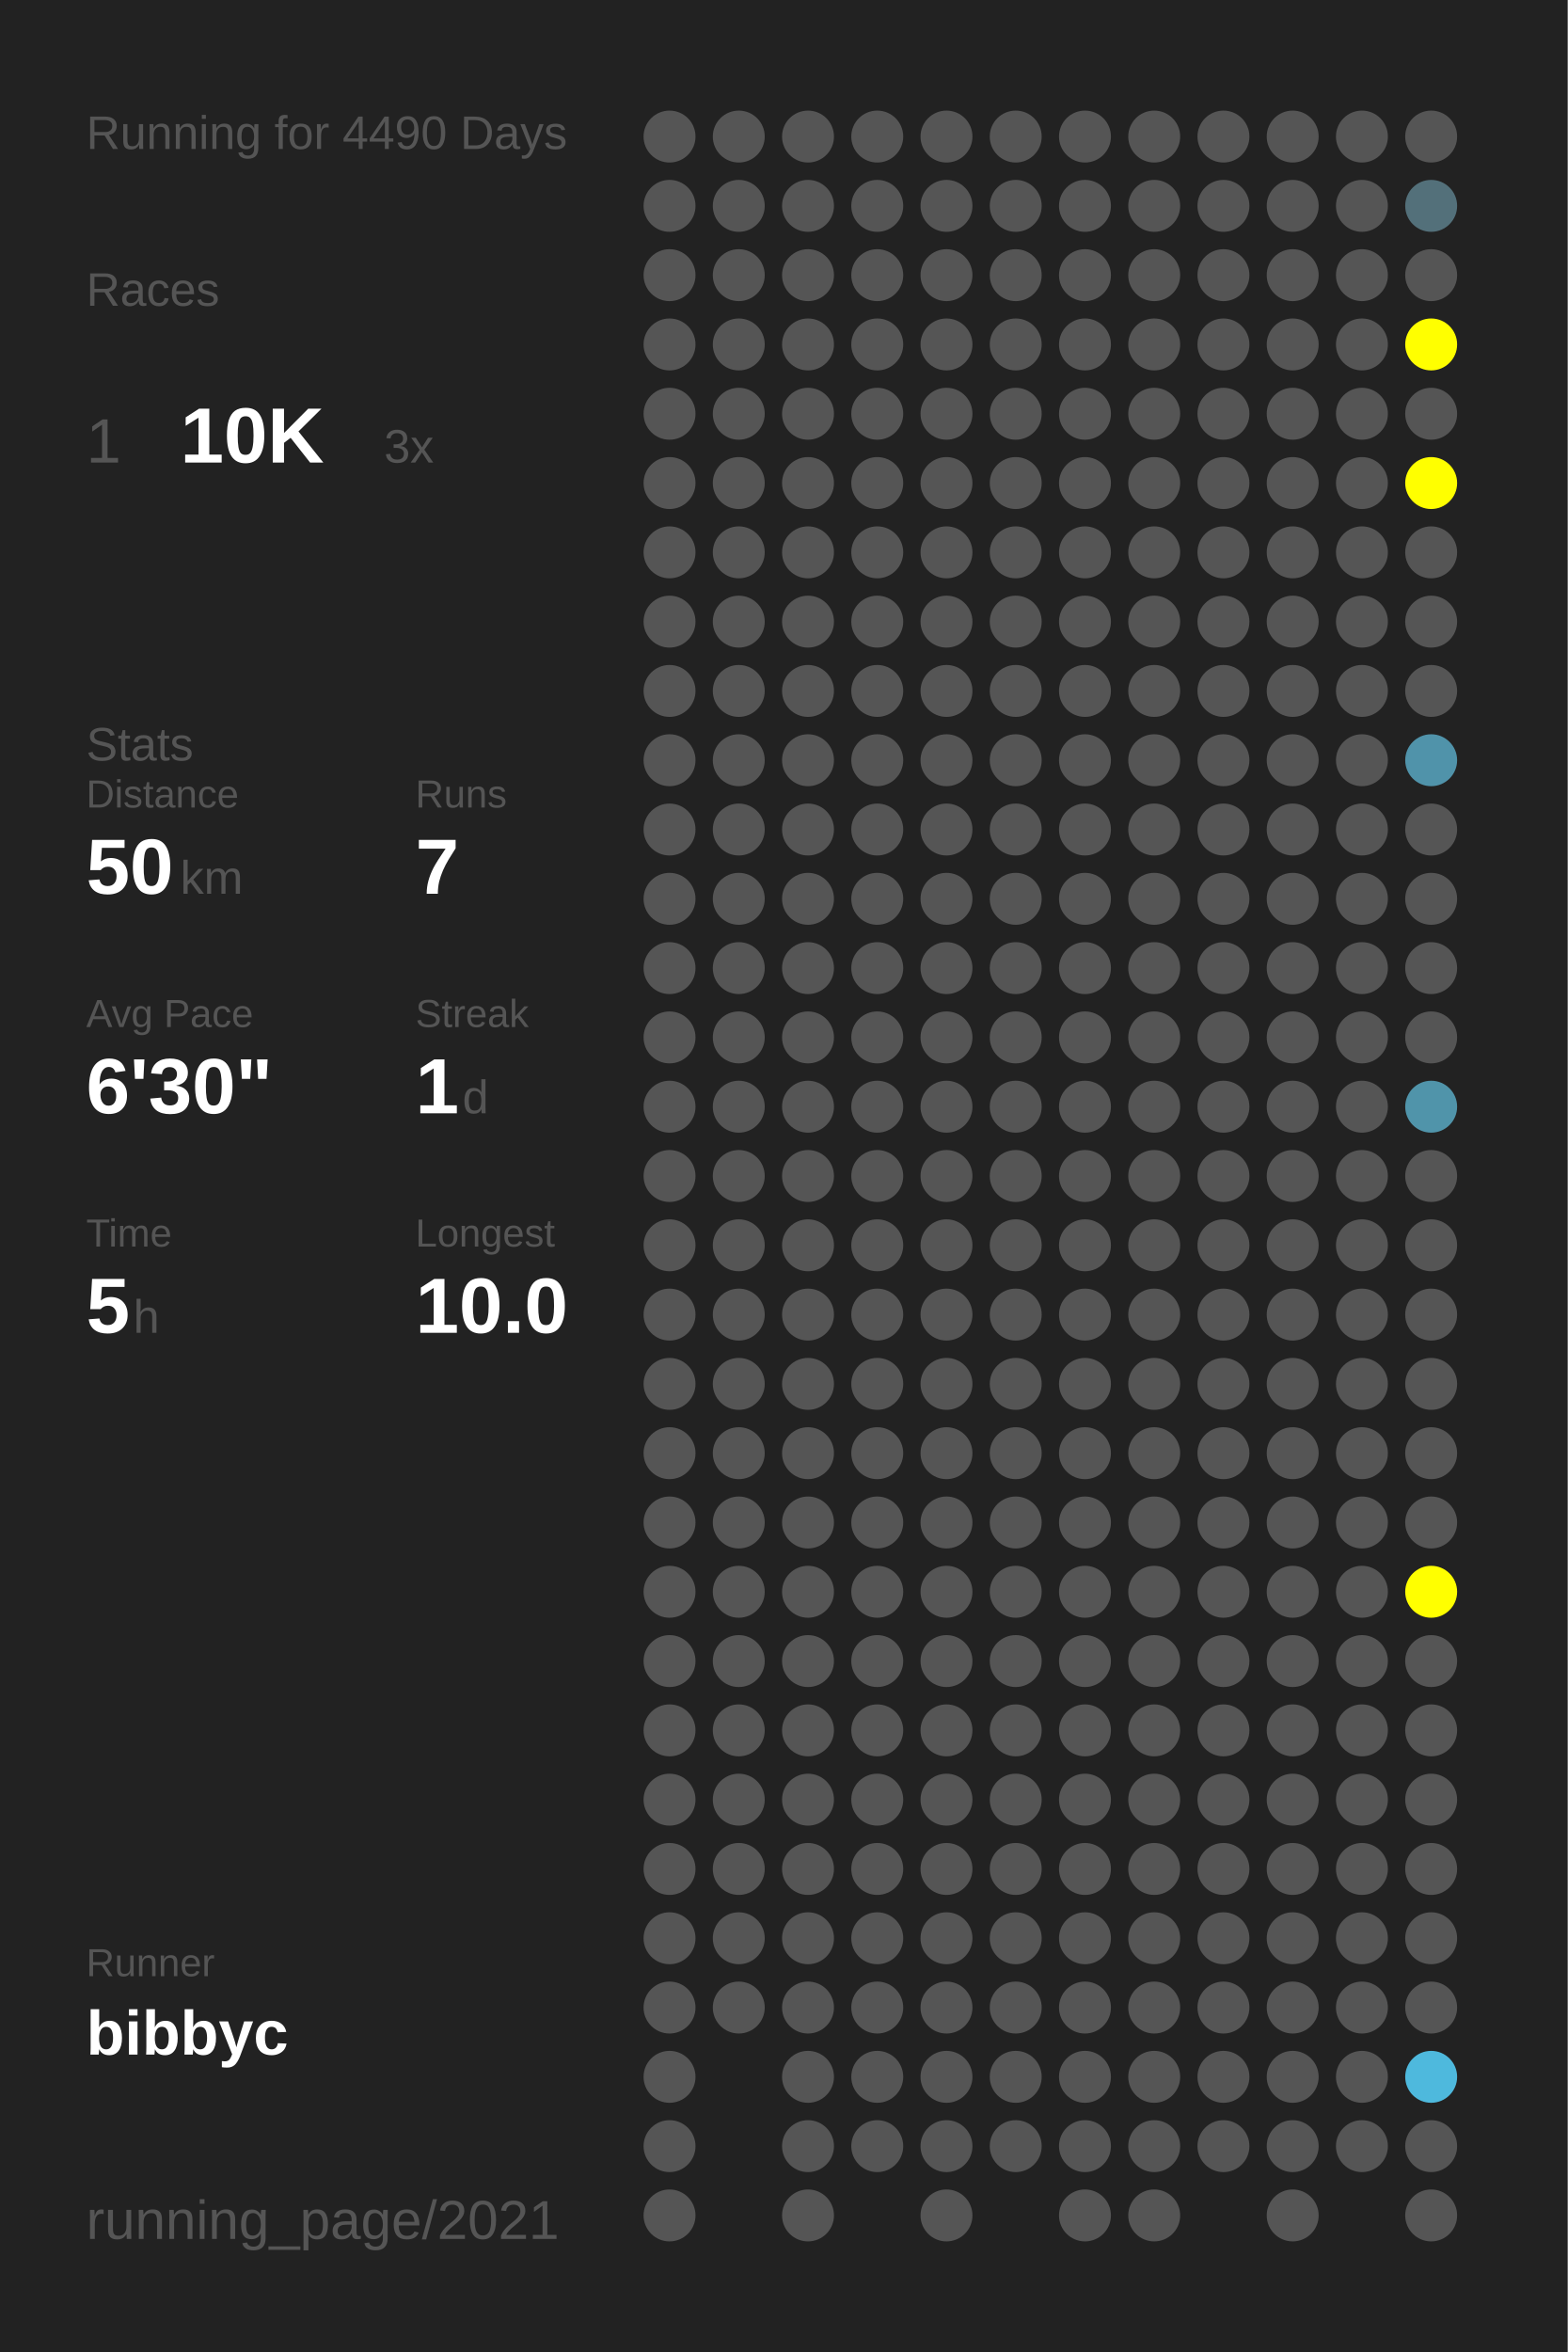
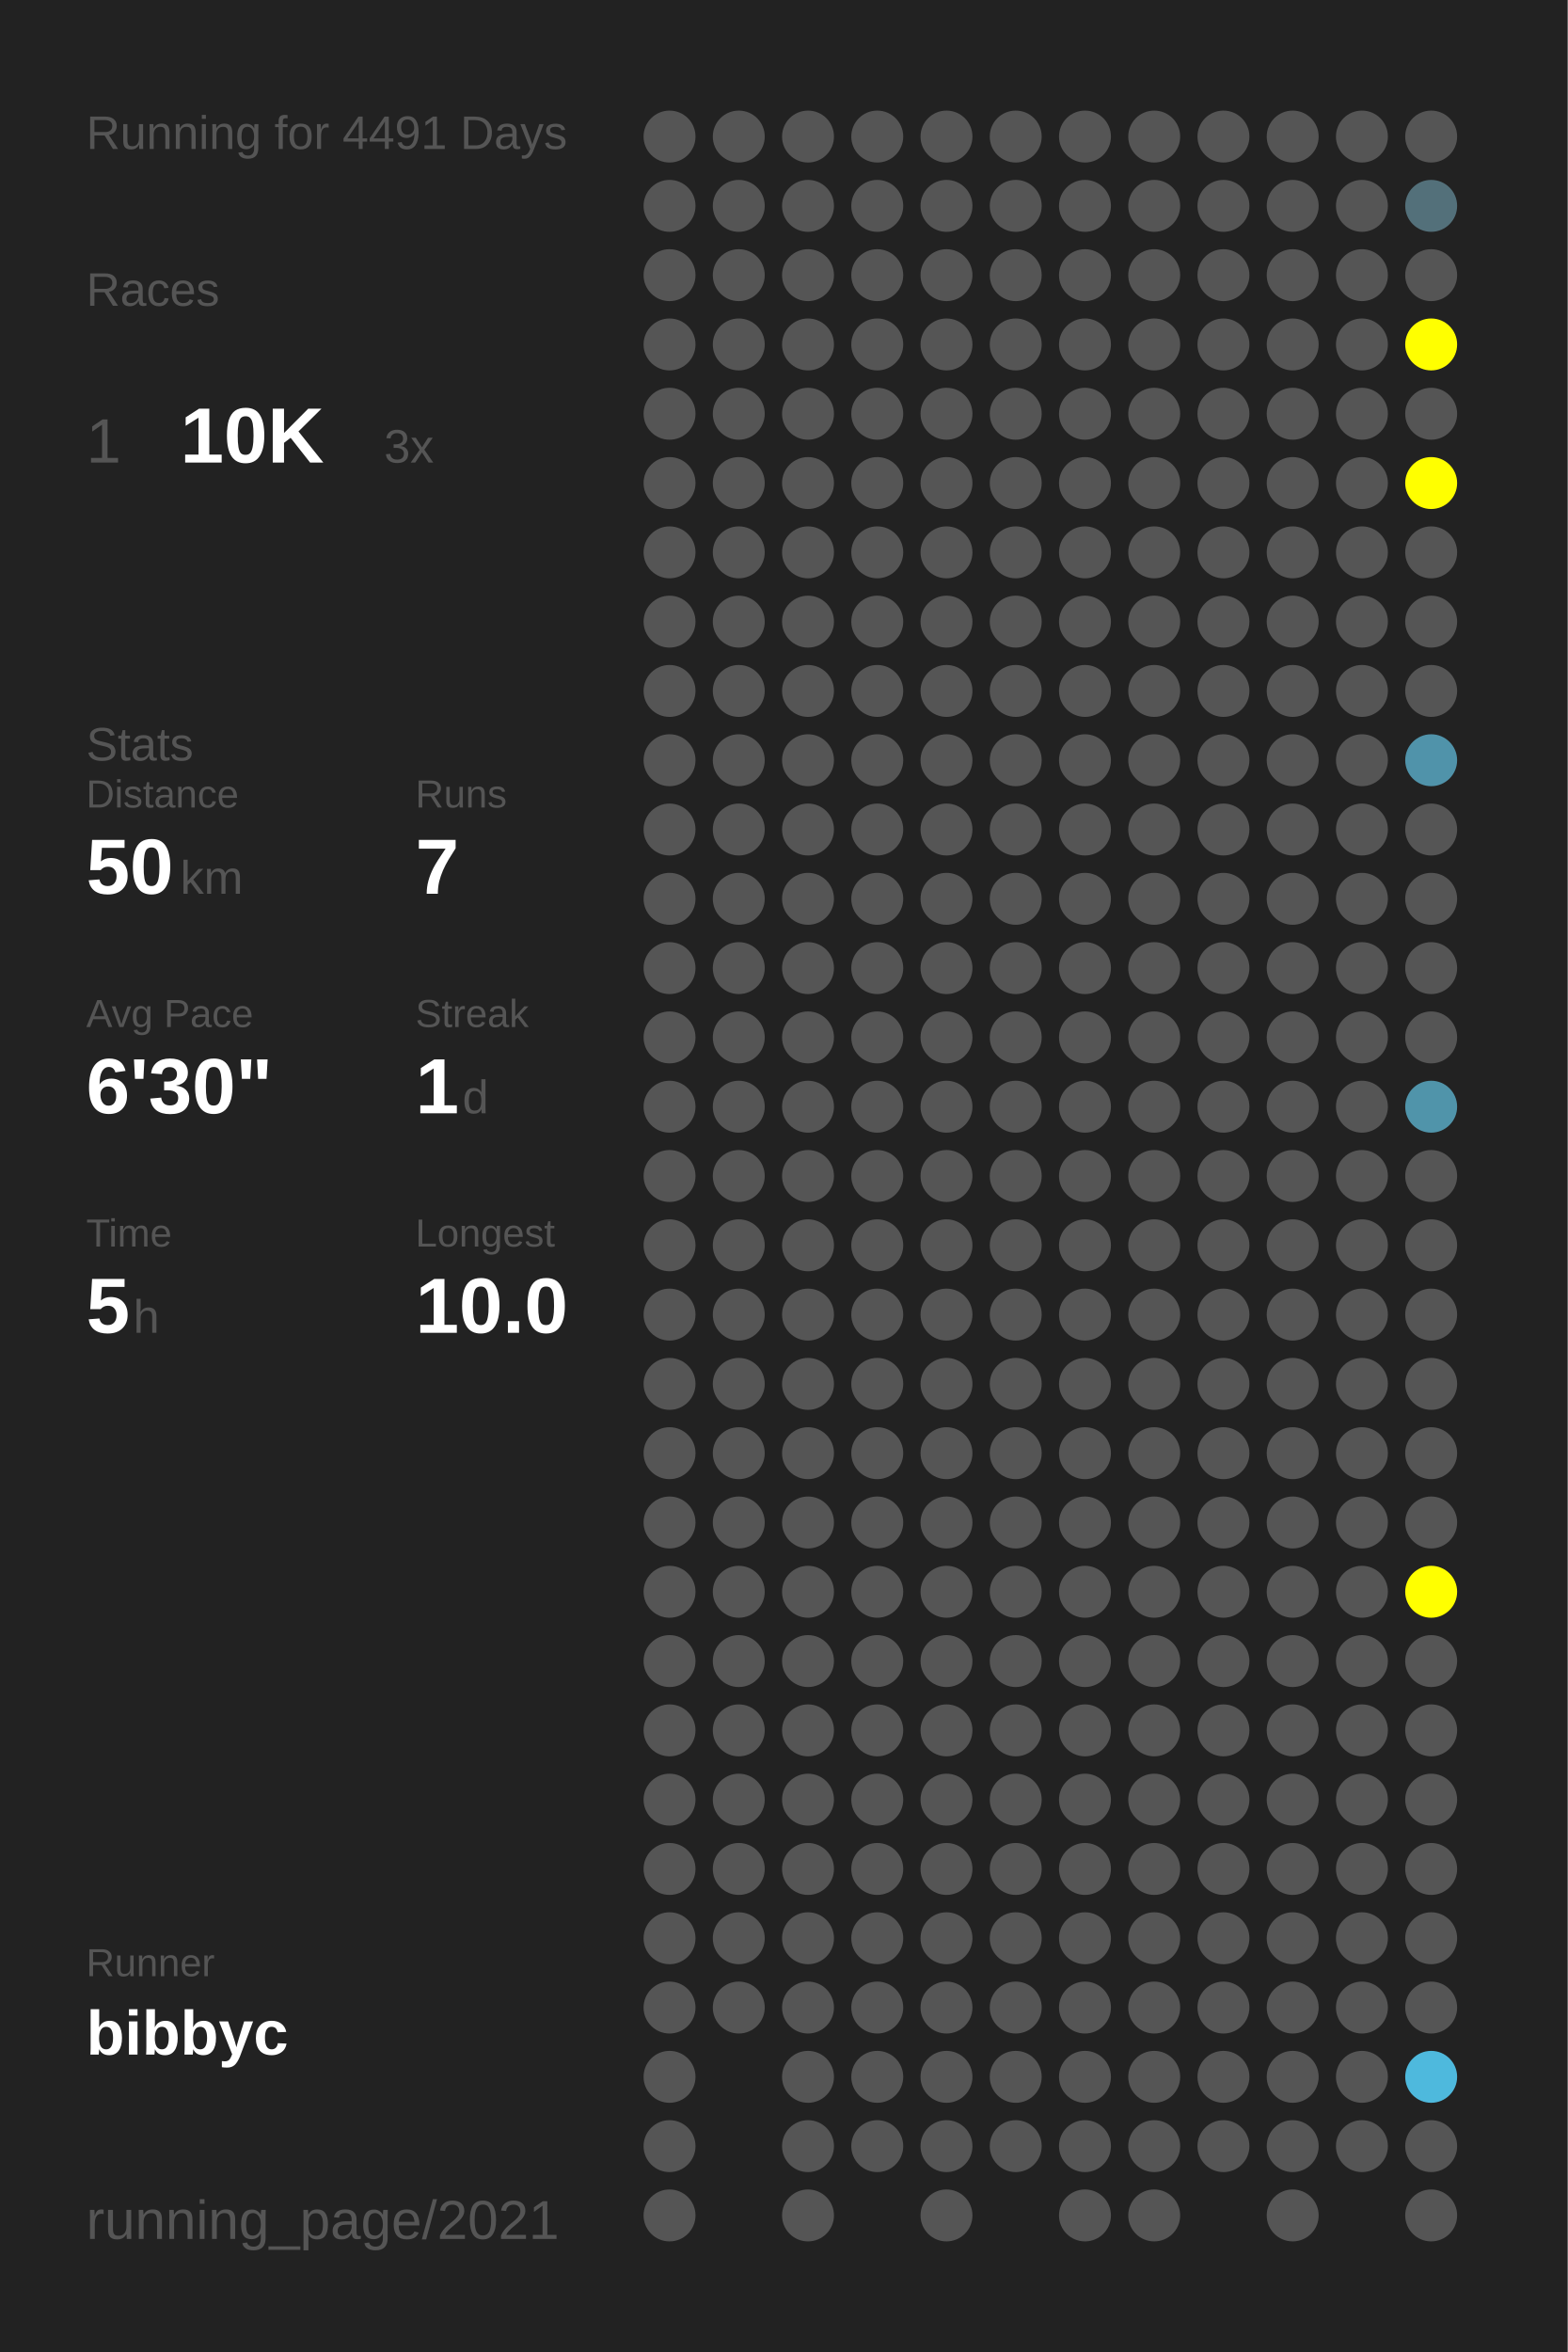
<svg xmlns="http://www.w3.org/2000/svg" baseProfile="full" height="300mm" version="1.1" viewBox="0,0,200,300" width="200mm">
  <defs />
  <rect fill="#222222" height="300" width="200" x="0" y="0" />
-   <text fill="#555555" style="font-size:6px; font-family:Arial;" x="11" y="19">Running for 4490 Days</text>
+   <text fill="#555555" style="font-size:6px; font-family:Arial;" x="11" y="19">Running for 4491 Days</text>
  <text fill="#555555" style="font-size:6px; font-family:Arial;" x="11" y="39">Races</text>
  <text fill="#555555" style="font-size:8px; font-family:Arial;" x="11" y="59">1</text>
  <text fill="#FFFFFF" style="font-size:10px; font-family:Arial; font-weight:bold;" x="23" y="59">10K</text>
  <text fill="#555555" style="font-size:6px; font-family:Arial;" x="49" y="59">3x</text>
  <text fill="#555555" style="font-size:6px; font-family:Arial;" x="11" y="97">Stats</text>
  <text fill="#555555" style="font-size:5px; font-family:Arial;" x="11" y="103">Distance</text>
  <text fill="#FFFFFF" style="font-size:10px; font-family:Arial; font-weight:bold;" x="11" y="114">50</text>
  <text fill="#555555" style="font-size:6px; font-family:Arial;" x="23" y="114">km</text>
  <text fill="#555555" style="font-size:5px; font-family:Arial;" x="53" y="103">Runs</text>
  <text fill="#FFFFFF" style="font-size:10px; font-family:Arial; font-weight:bold;" x="53" y="114">7</text>
  <text fill="#555555" style="font-size:5px; font-family:Arial;" x="11" y="131">Avg Pace</text>
  <text fill="#FFFFFF" style="font-size:10px; font-family:Arial; font-weight:bold;" x="11" y="142">6'30"</text>
  <text fill="#555555" style="font-size:5px; font-family:Arial;" x="53" y="131">Streak</text>
  <text fill="#FFFFFF" style="font-size:10px; font-family:Arial; font-weight:bold;" x="53" y="142">1</text>
  <text fill="#555555" style="font-size:6px; font-family:Arial;" x="59" y="142">d</text>
  <text fill="#555555" style="font-size:5px; font-family:Arial;" x="11" y="159">Time</text>
  <text fill="#FFFFFF" style="font-size:10px; font-family:Arial; font-weight:bold;" x="11" y="170">5</text>
  <text fill="#555555" style="font-size:6px; font-family:Arial;" x="17" y="170">h</text>
  <text fill="#555555" style="font-size:5px; font-family:Arial;" x="53" y="159">Longest</text>
  <text fill="#FFFFFF" style="font-size:10px; font-family:Arial; font-weight:bold;" x="53" y="170">10.0</text>
  <text fill="#555555" style="font-size:5px; font-family:Arial;" x="11" y="252.065">Runner</text>
  <text fill="#FFFFFF" style="font-size:8px; font-family:Arial; font-weight:bold;" x="11" y="262.065">bibbyc</text>
  <text fill="#555555" style="font-size:7px; font-family:Arial;" x="11" y="285.581">running_page/2021</text>
  <circle cx="85.417" cy="17.419" fill="#555555" r="3.312" />
  <circle cx="85.417" cy="26.258" fill="#555555" r="3.312" />
  <circle cx="85.417" cy="35.097" fill="#555555" r="3.312" />
  <circle cx="85.417" cy="43.935" fill="#555555" r="3.312" />
  <circle cx="85.417" cy="52.774" fill="#555555" r="3.312" />
  <circle cx="85.417" cy="61.613" fill="#555555" r="3.312" />
  <circle cx="85.417" cy="70.452" fill="#555555" r="3.312" />
  <circle cx="85.417" cy="79.29" fill="#555555" r="3.312" />
  <circle cx="85.417" cy="88.129" fill="#555555" r="3.312" />
  <circle cx="85.417" cy="96.968" fill="#555555" r="3.312" />
  <circle cx="85.417" cy="105.806" fill="#555555" r="3.312" />
  <circle cx="85.417" cy="114.645" fill="#555555" r="3.312" />
  <circle cx="85.417" cy="123.484" fill="#555555" r="3.312" />
  <circle cx="85.417" cy="132.323" fill="#555555" r="3.312" />
  <circle cx="85.417" cy="141.161" fill="#555555" r="3.312" />
  <circle cx="85.417" cy="150" fill="#555555" r="3.312" />
  <circle cx="85.417" cy="158.839" fill="#555555" r="3.312" />
  <circle cx="85.417" cy="167.677" fill="#555555" r="3.312" />
  <circle cx="85.417" cy="176.516" fill="#555555" r="3.312" />
  <circle cx="85.417" cy="185.355" fill="#555555" r="3.312" />
  <circle cx="85.417" cy="194.194" fill="#555555" r="3.312" />
  <circle cx="85.417" cy="203.032" fill="#555555" r="3.312" />
  <circle cx="85.417" cy="211.871" fill="#555555" r="3.312" />
  <circle cx="85.417" cy="220.71" fill="#555555" r="3.312" />
  <circle cx="85.417" cy="229.548" fill="#555555" r="3.312" />
  <circle cx="85.417" cy="238.387" fill="#555555" r="3.312" />
  <circle cx="85.417" cy="247.226" fill="#555555" r="3.312" />
  <circle cx="85.417" cy="256.065" fill="#555555" r="3.312" />
  <circle cx="85.417" cy="264.903" fill="#555555" r="3.312" />
  <circle cx="85.417" cy="273.742" fill="#555555" r="3.312" />
  <circle cx="85.417" cy="282.581" fill="#555555" r="3.312" />
  <circle cx="94.25" cy="17.419" fill="#555555" r="3.312" />
  <circle cx="94.25" cy="26.258" fill="#555555" r="3.312" />
  <circle cx="94.25" cy="35.097" fill="#555555" r="3.312" />
  <circle cx="94.25" cy="43.935" fill="#555555" r="3.312" />
  <circle cx="94.25" cy="52.774" fill="#555555" r="3.312" />
  <circle cx="94.25" cy="61.613" fill="#555555" r="3.312" />
  <circle cx="94.25" cy="70.452" fill="#555555" r="3.312" />
  <circle cx="94.25" cy="79.29" fill="#555555" r="3.312" />
  <circle cx="94.25" cy="88.129" fill="#555555" r="3.312" />
  <circle cx="94.25" cy="96.968" fill="#555555" r="3.312" />
  <circle cx="94.25" cy="105.806" fill="#555555" r="3.312" />
  <circle cx="94.25" cy="114.645" fill="#555555" r="3.312" />
  <circle cx="94.25" cy="123.484" fill="#555555" r="3.312" />
  <circle cx="94.25" cy="132.323" fill="#555555" r="3.312" />
  <circle cx="94.25" cy="141.161" fill="#555555" r="3.312" />
  <circle cx="94.25" cy="150" fill="#555555" r="3.312" />
  <circle cx="94.25" cy="158.839" fill="#555555" r="3.312" />
  <circle cx="94.25" cy="167.677" fill="#555555" r="3.312" />
  <circle cx="94.25" cy="176.516" fill="#555555" r="3.312" />
  <circle cx="94.25" cy="185.355" fill="#555555" r="3.312" />
  <circle cx="94.25" cy="194.194" fill="#555555" r="3.312" />
  <circle cx="94.25" cy="203.032" fill="#555555" r="3.312" />
  <circle cx="94.25" cy="211.871" fill="#555555" r="3.312" />
  <circle cx="94.25" cy="220.71" fill="#555555" r="3.312" />
  <circle cx="94.25" cy="229.548" fill="#555555" r="3.312" />
  <circle cx="94.25" cy="238.387" fill="#555555" r="3.312" />
  <circle cx="94.25" cy="247.226" fill="#555555" r="3.312" />
  <circle cx="94.25" cy="256.065" fill="#555555" r="3.312" />
  <circle cx="103.083" cy="17.419" fill="#555555" r="3.312" />
  <circle cx="103.083" cy="26.258" fill="#555555" r="3.312" />
  <circle cx="103.083" cy="35.097" fill="#555555" r="3.312" />
  <circle cx="103.083" cy="43.935" fill="#555555" r="3.312" />
  <circle cx="103.083" cy="52.774" fill="#555555" r="3.312" />
  <circle cx="103.083" cy="61.613" fill="#555555" r="3.312" />
  <circle cx="103.083" cy="70.452" fill="#555555" r="3.312" />
  <circle cx="103.083" cy="79.29" fill="#555555" r="3.312" />
  <circle cx="103.083" cy="88.129" fill="#555555" r="3.312" />
  <circle cx="103.083" cy="96.968" fill="#555555" r="3.312" />
  <circle cx="103.083" cy="105.806" fill="#555555" r="3.312" />
  <circle cx="103.083" cy="114.645" fill="#555555" r="3.312" />
  <circle cx="103.083" cy="123.484" fill="#555555" r="3.312" />
  <circle cx="103.083" cy="132.323" fill="#555555" r="3.312" />
  <circle cx="103.083" cy="141.161" fill="#555555" r="3.312" />
  <circle cx="103.083" cy="150" fill="#555555" r="3.312" />
  <circle cx="103.083" cy="158.839" fill="#555555" r="3.312" />
  <circle cx="103.083" cy="167.677" fill="#555555" r="3.312" />
  <circle cx="103.083" cy="176.516" fill="#555555" r="3.312" />
  <circle cx="103.083" cy="185.355" fill="#555555" r="3.312" />
  <circle cx="103.083" cy="194.194" fill="#555555" r="3.312" />
  <circle cx="103.083" cy="203.032" fill="#555555" r="3.312" />
  <circle cx="103.083" cy="211.871" fill="#555555" r="3.312" />
  <circle cx="103.083" cy="220.71" fill="#555555" r="3.312" />
  <circle cx="103.083" cy="229.548" fill="#555555" r="3.312" />
  <circle cx="103.083" cy="238.387" fill="#555555" r="3.312" />
  <circle cx="103.083" cy="247.226" fill="#555555" r="3.312" />
  <circle cx="103.083" cy="256.065" fill="#555555" r="3.312" />
  <circle cx="103.083" cy="264.903" fill="#555555" r="3.312" />
  <circle cx="103.083" cy="273.742" fill="#555555" r="3.312" />
  <circle cx="103.083" cy="282.581" fill="#555555" r="3.312" />
  <circle cx="111.917" cy="17.419" fill="#555555" r="3.312" />
  <circle cx="111.917" cy="26.258" fill="#555555" r="3.312" />
  <circle cx="111.917" cy="35.097" fill="#555555" r="3.312" />
  <circle cx="111.917" cy="43.935" fill="#555555" r="3.312" />
  <circle cx="111.917" cy="52.774" fill="#555555" r="3.312" />
  <circle cx="111.917" cy="61.613" fill="#555555" r="3.312" />
  <circle cx="111.917" cy="70.452" fill="#555555" r="3.312" />
  <circle cx="111.917" cy="79.29" fill="#555555" r="3.312" />
  <circle cx="111.917" cy="88.129" fill="#555555" r="3.312" />
  <circle cx="111.917" cy="96.968" fill="#555555" r="3.312" />
  <circle cx="111.917" cy="105.806" fill="#555555" r="3.312" />
  <circle cx="111.917" cy="114.645" fill="#555555" r="3.312" />
  <circle cx="111.917" cy="123.484" fill="#555555" r="3.312" />
  <circle cx="111.917" cy="132.323" fill="#555555" r="3.312" />
  <circle cx="111.917" cy="141.161" fill="#555555" r="3.312" />
  <circle cx="111.917" cy="150" fill="#555555" r="3.312" />
  <circle cx="111.917" cy="158.839" fill="#555555" r="3.312" />
  <circle cx="111.917" cy="167.677" fill="#555555" r="3.312" />
  <circle cx="111.917" cy="176.516" fill="#555555" r="3.312" />
  <circle cx="111.917" cy="185.355" fill="#555555" r="3.312" />
  <circle cx="111.917" cy="194.194" fill="#555555" r="3.312" />
  <circle cx="111.917" cy="203.032" fill="#555555" r="3.312" />
  <circle cx="111.917" cy="211.871" fill="#555555" r="3.312" />
  <circle cx="111.917" cy="220.71" fill="#555555" r="3.312" />
  <circle cx="111.917" cy="229.548" fill="#555555" r="3.312" />
  <circle cx="111.917" cy="238.387" fill="#555555" r="3.312" />
  <circle cx="111.917" cy="247.226" fill="#555555" r="3.312" />
  <circle cx="111.917" cy="256.065" fill="#555555" r="3.312" />
  <circle cx="111.917" cy="264.903" fill="#555555" r="3.312" />
  <circle cx="111.917" cy="273.742" fill="#555555" r="3.312" />
  <circle cx="120.75" cy="17.419" fill="#555555" r="3.312" />
  <circle cx="120.75" cy="26.258" fill="#555555" r="3.312" />
  <circle cx="120.75" cy="35.097" fill="#555555" r="3.312" />
  <circle cx="120.75" cy="43.935" fill="#555555" r="3.312" />
  <circle cx="120.75" cy="52.774" fill="#555555" r="3.312" />
  <circle cx="120.75" cy="61.613" fill="#555555" r="3.312" />
  <circle cx="120.75" cy="70.452" fill="#555555" r="3.312" />
  <circle cx="120.75" cy="79.29" fill="#555555" r="3.312" />
  <circle cx="120.75" cy="88.129" fill="#555555" r="3.312" />
  <circle cx="120.75" cy="96.968" fill="#555555" r="3.312" />
  <circle cx="120.75" cy="105.806" fill="#555555" r="3.312" />
  <circle cx="120.75" cy="114.645" fill="#555555" r="3.312" />
  <circle cx="120.75" cy="123.484" fill="#555555" r="3.312" />
  <circle cx="120.75" cy="132.323" fill="#555555" r="3.312" />
  <circle cx="120.75" cy="141.161" fill="#555555" r="3.312" />
  <circle cx="120.75" cy="150" fill="#555555" r="3.312" />
  <circle cx="120.75" cy="158.839" fill="#555555" r="3.312" />
  <circle cx="120.75" cy="167.677" fill="#555555" r="3.312" />
  <circle cx="120.75" cy="176.516" fill="#555555" r="3.312" />
  <circle cx="120.75" cy="185.355" fill="#555555" r="3.312" />
  <circle cx="120.75" cy="194.194" fill="#555555" r="3.312" />
  <circle cx="120.75" cy="203.032" fill="#555555" r="3.312" />
  <circle cx="120.75" cy="211.871" fill="#555555" r="3.312" />
  <circle cx="120.75" cy="220.71" fill="#555555" r="3.312" />
  <circle cx="120.75" cy="229.548" fill="#555555" r="3.312" />
  <circle cx="120.75" cy="238.387" fill="#555555" r="3.312" />
  <circle cx="120.75" cy="247.226" fill="#555555" r="3.312" />
  <circle cx="120.75" cy="256.065" fill="#555555" r="3.312" />
  <circle cx="120.75" cy="264.903" fill="#555555" r="3.312" />
  <circle cx="120.75" cy="273.742" fill="#555555" r="3.312" />
  <circle cx="120.75" cy="282.581" fill="#555555" r="3.312" />
  <circle cx="129.583" cy="17.419" fill="#555555" r="3.312" />
  <circle cx="129.583" cy="26.258" fill="#555555" r="3.312" />
  <circle cx="129.583" cy="35.097" fill="#555555" r="3.312" />
  <circle cx="129.583" cy="43.935" fill="#555555" r="3.312" />
  <circle cx="129.583" cy="52.774" fill="#555555" r="3.312" />
  <circle cx="129.583" cy="61.613" fill="#555555" r="3.312" />
  <circle cx="129.583" cy="70.452" fill="#555555" r="3.312" />
  <circle cx="129.583" cy="79.29" fill="#555555" r="3.312" />
  <circle cx="129.583" cy="88.129" fill="#555555" r="3.312" />
  <circle cx="129.583" cy="96.968" fill="#555555" r="3.312" />
  <circle cx="129.583" cy="105.806" fill="#555555" r="3.312" />
  <circle cx="129.583" cy="114.645" fill="#555555" r="3.312" />
  <circle cx="129.583" cy="123.484" fill="#555555" r="3.312" />
  <circle cx="129.583" cy="132.323" fill="#555555" r="3.312" />
  <circle cx="129.583" cy="141.161" fill="#555555" r="3.312" />
  <circle cx="129.583" cy="150" fill="#555555" r="3.312" />
  <circle cx="129.583" cy="158.839" fill="#555555" r="3.312" />
  <circle cx="129.583" cy="167.677" fill="#555555" r="3.312" />
  <circle cx="129.583" cy="176.516" fill="#555555" r="3.312" />
  <circle cx="129.583" cy="185.355" fill="#555555" r="3.312" />
  <circle cx="129.583" cy="194.194" fill="#555555" r="3.312" />
  <circle cx="129.583" cy="203.032" fill="#555555" r="3.312" />
  <circle cx="129.583" cy="211.871" fill="#555555" r="3.312" />
  <circle cx="129.583" cy="220.71" fill="#555555" r="3.312" />
  <circle cx="129.583" cy="229.548" fill="#555555" r="3.312" />
  <circle cx="129.583" cy="238.387" fill="#555555" r="3.312" />
  <circle cx="129.583" cy="247.226" fill="#555555" r="3.312" />
  <circle cx="129.583" cy="256.065" fill="#555555" r="3.312" />
  <circle cx="129.583" cy="264.903" fill="#555555" r="3.312" />
  <circle cx="129.583" cy="273.742" fill="#555555" r="3.312" />
  <circle cx="138.417" cy="17.419" fill="#555555" r="3.312" />
  <circle cx="138.417" cy="26.258" fill="#555555" r="3.312" />
  <circle cx="138.417" cy="35.097" fill="#555555" r="3.312" />
  <circle cx="138.417" cy="43.935" fill="#555555" r="3.312" />
  <circle cx="138.417" cy="52.774" fill="#555555" r="3.312" />
  <circle cx="138.417" cy="61.613" fill="#555555" r="3.312" />
  <circle cx="138.417" cy="70.452" fill="#555555" r="3.312" />
  <circle cx="138.417" cy="79.29" fill="#555555" r="3.312" />
  <circle cx="138.417" cy="88.129" fill="#555555" r="3.312" />
  <circle cx="138.417" cy="96.968" fill="#555555" r="3.312" />
  <circle cx="138.417" cy="105.806" fill="#555555" r="3.312" />
  <circle cx="138.417" cy="114.645" fill="#555555" r="3.312" />
  <circle cx="138.417" cy="123.484" fill="#555555" r="3.312" />
  <circle cx="138.417" cy="132.323" fill="#555555" r="3.312" />
  <circle cx="138.417" cy="141.161" fill="#555555" r="3.312" />
  <circle cx="138.417" cy="150" fill="#555555" r="3.312" />
  <circle cx="138.417" cy="158.839" fill="#555555" r="3.312" />
  <circle cx="138.417" cy="167.677" fill="#555555" r="3.312" />
  <circle cx="138.417" cy="176.516" fill="#555555" r="3.312" />
  <circle cx="138.417" cy="185.355" fill="#555555" r="3.312" />
  <circle cx="138.417" cy="194.194" fill="#555555" r="3.312" />
  <circle cx="138.417" cy="203.032" fill="#555555" r="3.312" />
  <circle cx="138.417" cy="211.871" fill="#555555" r="3.312" />
  <circle cx="138.417" cy="220.71" fill="#555555" r="3.312" />
  <circle cx="138.417" cy="229.548" fill="#555555" r="3.312" />
  <circle cx="138.417" cy="238.387" fill="#555555" r="3.312" />
  <circle cx="138.417" cy="247.226" fill="#555555" r="3.312" />
  <circle cx="138.417" cy="256.065" fill="#555555" r="3.312" />
  <circle cx="138.417" cy="264.903" fill="#555555" r="3.312" />
  <circle cx="138.417" cy="273.742" fill="#555555" r="3.312" />
  <circle cx="138.417" cy="282.581" fill="#555555" r="3.312" />
  <circle cx="147.25" cy="17.419" fill="#555555" r="3.312" />
  <circle cx="147.25" cy="26.258" fill="#555555" r="3.312" />
  <circle cx="147.25" cy="35.097" fill="#555555" r="3.312" />
  <circle cx="147.25" cy="43.935" fill="#555555" r="3.312" />
  <circle cx="147.25" cy="52.774" fill="#555555" r="3.312" />
  <circle cx="147.25" cy="61.613" fill="#555555" r="3.312" />
  <circle cx="147.25" cy="70.452" fill="#555555" r="3.312" />
  <circle cx="147.25" cy="79.29" fill="#555555" r="3.312" />
  <circle cx="147.25" cy="88.129" fill="#555555" r="3.312" />
  <circle cx="147.25" cy="96.968" fill="#555555" r="3.312" />
  <circle cx="147.25" cy="105.806" fill="#555555" r="3.312" />
  <circle cx="147.25" cy="114.645" fill="#555555" r="3.312" />
  <circle cx="147.25" cy="123.484" fill="#555555" r="3.312" />
  <circle cx="147.25" cy="132.323" fill="#555555" r="3.312" />
  <circle cx="147.25" cy="141.161" fill="#555555" r="3.312" />
  <circle cx="147.25" cy="150" fill="#555555" r="3.312" />
  <circle cx="147.25" cy="158.839" fill="#555555" r="3.312" />
  <circle cx="147.25" cy="167.677" fill="#555555" r="3.312" />
  <circle cx="147.25" cy="176.516" fill="#555555" r="3.312" />
  <circle cx="147.25" cy="185.355" fill="#555555" r="3.312" />
  <circle cx="147.25" cy="194.194" fill="#555555" r="3.312" />
  <circle cx="147.25" cy="203.032" fill="#555555" r="3.312" />
  <circle cx="147.25" cy="211.871" fill="#555555" r="3.312" />
  <circle cx="147.25" cy="220.71" fill="#555555" r="3.312" />
  <circle cx="147.25" cy="229.548" fill="#555555" r="3.312" />
  <circle cx="147.25" cy="238.387" fill="#555555" r="3.312" />
  <circle cx="147.25" cy="247.226" fill="#555555" r="3.312" />
  <circle cx="147.25" cy="256.065" fill="#555555" r="3.312" />
  <circle cx="147.25" cy="264.903" fill="#555555" r="3.312" />
  <circle cx="147.25" cy="273.742" fill="#555555" r="3.312" />
  <circle cx="147.25" cy="282.581" fill="#555555" r="3.312" />
  <circle cx="156.083" cy="17.419" fill="#555555" r="3.312" />
  <circle cx="156.083" cy="26.258" fill="#555555" r="3.312" />
  <circle cx="156.083" cy="35.097" fill="#555555" r="3.312" />
  <circle cx="156.083" cy="43.935" fill="#555555" r="3.312" />
  <circle cx="156.083" cy="52.774" fill="#555555" r="3.312" />
  <circle cx="156.083" cy="61.613" fill="#555555" r="3.312" />
  <circle cx="156.083" cy="70.452" fill="#555555" r="3.312" />
  <circle cx="156.083" cy="79.29" fill="#555555" r="3.312" />
  <circle cx="156.083" cy="88.129" fill="#555555" r="3.312" />
  <circle cx="156.083" cy="96.968" fill="#555555" r="3.312" />
  <circle cx="156.083" cy="105.806" fill="#555555" r="3.312" />
  <circle cx="156.083" cy="114.645" fill="#555555" r="3.312" />
  <circle cx="156.083" cy="123.484" fill="#555555" r="3.312" />
  <circle cx="156.083" cy="132.323" fill="#555555" r="3.312" />
  <circle cx="156.083" cy="141.161" fill="#555555" r="3.312" />
  <circle cx="156.083" cy="150" fill="#555555" r="3.312" />
  <circle cx="156.083" cy="158.839" fill="#555555" r="3.312" />
  <circle cx="156.083" cy="167.677" fill="#555555" r="3.312" />
  <circle cx="156.083" cy="176.516" fill="#555555" r="3.312" />
  <circle cx="156.083" cy="185.355" fill="#555555" r="3.312" />
  <circle cx="156.083" cy="194.194" fill="#555555" r="3.312" />
  <circle cx="156.083" cy="203.032" fill="#555555" r="3.312" />
  <circle cx="156.083" cy="211.871" fill="#555555" r="3.312" />
  <circle cx="156.083" cy="220.71" fill="#555555" r="3.312" />
  <circle cx="156.083" cy="229.548" fill="#555555" r="3.312" />
  <circle cx="156.083" cy="238.387" fill="#555555" r="3.312" />
  <circle cx="156.083" cy="247.226" fill="#555555" r="3.312" />
  <circle cx="156.083" cy="256.065" fill="#555555" r="3.312" />
  <circle cx="156.083" cy="264.903" fill="#555555" r="3.312" />
  <circle cx="156.083" cy="273.742" fill="#555555" r="3.312" />
  <circle cx="164.917" cy="17.419" fill="#555555" r="3.312" />
  <circle cx="164.917" cy="26.258" fill="#555555" r="3.312" />
  <circle cx="164.917" cy="35.097" fill="#555555" r="3.312" />
  <circle cx="164.917" cy="43.935" fill="#555555" r="3.312" />
  <circle cx="164.917" cy="52.774" fill="#555555" r="3.312" />
  <circle cx="164.917" cy="61.613" fill="#555555" r="3.312" />
  <circle cx="164.917" cy="70.452" fill="#555555" r="3.312" />
  <circle cx="164.917" cy="79.29" fill="#555555" r="3.312" />
  <circle cx="164.917" cy="88.129" fill="#555555" r="3.312" />
  <circle cx="164.917" cy="96.968" fill="#555555" r="3.312" />
  <circle cx="164.917" cy="105.806" fill="#555555" r="3.312" />
  <circle cx="164.917" cy="114.645" fill="#555555" r="3.312" />
  <circle cx="164.917" cy="123.484" fill="#555555" r="3.312" />
  <circle cx="164.917" cy="132.323" fill="#555555" r="3.312" />
  <circle cx="164.917" cy="141.161" fill="#555555" r="3.312" />
  <circle cx="164.917" cy="150" fill="#555555" r="3.312" />
  <circle cx="164.917" cy="158.839" fill="#555555" r="3.312" />
  <circle cx="164.917" cy="167.677" fill="#555555" r="3.312" />
  <circle cx="164.917" cy="176.516" fill="#555555" r="3.312" />
  <circle cx="164.917" cy="185.355" fill="#555555" r="3.312" />
  <circle cx="164.917" cy="194.194" fill="#555555" r="3.312" />
  <circle cx="164.917" cy="203.032" fill="#555555" r="3.312" />
  <circle cx="164.917" cy="211.871" fill="#555555" r="3.312" />
  <circle cx="164.917" cy="220.71" fill="#555555" r="3.312" />
  <circle cx="164.917" cy="229.548" fill="#555555" r="3.312" />
  <circle cx="164.917" cy="238.387" fill="#555555" r="3.312" />
  <circle cx="164.917" cy="247.226" fill="#555555" r="3.312" />
  <circle cx="164.917" cy="256.065" fill="#555555" r="3.312" />
  <circle cx="164.917" cy="264.903" fill="#555555" r="3.312" />
  <circle cx="164.917" cy="273.742" fill="#555555" r="3.312" />
  <circle cx="164.917" cy="282.581" fill="#555555" r="3.312" />
  <circle cx="173.75" cy="17.419" fill="#555555" r="3.312" />
  <circle cx="173.75" cy="26.258" fill="#555555" r="3.312" />
  <circle cx="173.75" cy="35.097" fill="#555555" r="3.312" />
  <circle cx="173.75" cy="43.935" fill="#555555" r="3.312" />
  <circle cx="173.75" cy="52.774" fill="#555555" r="3.312" />
  <circle cx="173.75" cy="61.613" fill="#555555" r="3.312" />
  <circle cx="173.75" cy="70.452" fill="#555555" r="3.312" />
  <circle cx="173.75" cy="79.29" fill="#555555" r="3.312" />
  <circle cx="173.75" cy="88.129" fill="#555555" r="3.312" />
  <circle cx="173.75" cy="96.968" fill="#555555" r="3.312" />
  <circle cx="173.75" cy="105.806" fill="#555555" r="3.312" />
  <circle cx="173.75" cy="114.645" fill="#555555" r="3.312" />
  <circle cx="173.75" cy="123.484" fill="#555555" r="3.312" />
  <circle cx="173.75" cy="132.323" fill="#555555" r="3.312" />
  <circle cx="173.75" cy="141.161" fill="#555555" r="3.312" />
  <circle cx="173.75" cy="150" fill="#555555" r="3.312" />
  <circle cx="173.75" cy="158.839" fill="#555555" r="3.312" />
  <circle cx="173.75" cy="167.677" fill="#555555" r="3.312" />
  <circle cx="173.75" cy="176.516" fill="#555555" r="3.312" />
  <circle cx="173.75" cy="185.355" fill="#555555" r="3.312" />
  <circle cx="173.75" cy="194.194" fill="#555555" r="3.312" />
  <circle cx="173.75" cy="203.032" fill="#555555" r="3.312" />
  <circle cx="173.75" cy="211.871" fill="#555555" r="3.312" />
  <circle cx="173.75" cy="220.71" fill="#555555" r="3.312" />
  <circle cx="173.75" cy="229.548" fill="#555555" r="3.312" />
  <circle cx="173.75" cy="238.387" fill="#555555" r="3.312" />
  <circle cx="173.75" cy="247.226" fill="#555555" r="3.312" />
  <circle cx="173.75" cy="256.065" fill="#555555" r="3.312" />
  <circle cx="173.75" cy="264.903" fill="#555555" r="3.312" />
  <circle cx="173.75" cy="273.742" fill="#555555" r="3.312" />
  <circle cx="182.583" cy="17.419" fill="#555555" r="3.312" />
  <circle cx="182.583" cy="26.258" fill="#53707a" r="3.312" />
  <circle cx="182.583" cy="35.097" fill="#555555" r="3.312" />
  <circle cx="182.583" cy="43.935" fill="#FFFF00" r="3.312" />
  <circle cx="182.583" cy="52.774" fill="#555555" r="3.312" />
  <circle cx="182.583" cy="61.613" fill="#FFFF00" r="3.312" />
  <circle cx="182.583" cy="70.452" fill="#555555" r="3.312" />
  <circle cx="182.583" cy="79.29" fill="#555555" r="3.312" />
  <circle cx="182.583" cy="88.129" fill="#555555" r="3.312" />
  <circle cx="182.583" cy="96.968" fill="#5093aa" r="3.312" />
  <circle cx="182.583" cy="105.806" fill="#555555" r="3.312" />
  <circle cx="182.583" cy="114.645" fill="#555555" r="3.312" />
  <circle cx="182.583" cy="123.484" fill="#555555" r="3.312" />
  <circle cx="182.583" cy="132.323" fill="#555555" r="3.312" />
  <circle cx="182.583" cy="141.161" fill="#5094aa" r="3.312" />
  <circle cx="182.583" cy="150" fill="#555555" r="3.312" />
  <circle cx="182.583" cy="158.839" fill="#555555" r="3.312" />
  <circle cx="182.583" cy="167.677" fill="#555555" r="3.312" />
  <circle cx="182.583" cy="176.516" fill="#555555" r="3.312" />
  <circle cx="182.583" cy="185.355" fill="#555555" r="3.312" />
  <circle cx="182.583" cy="194.194" fill="#555555" r="3.312" />
  <circle cx="182.583" cy="203.032" fill="#FFFF00" r="3.312" />
  <circle cx="182.583" cy="211.871" fill="#555555" r="3.312" />
  <circle cx="182.583" cy="220.71" fill="#555555" r="3.312" />
  <circle cx="182.583" cy="229.548" fill="#555555" r="3.312" />
  <circle cx="182.583" cy="238.387" fill="#555555" r="3.312" />
  <circle cx="182.583" cy="247.226" fill="#555555" r="3.312" />
  <circle cx="182.583" cy="256.065" fill="#555555" r="3.312" />
  <circle cx="182.583" cy="264.903" fill="#4eb9dd" r="3.312" />
  <circle cx="182.583" cy="273.742" fill="#555555" r="3.312" />
  <circle cx="182.583" cy="282.581" fill="#555555" r="3.312" />
</svg>
